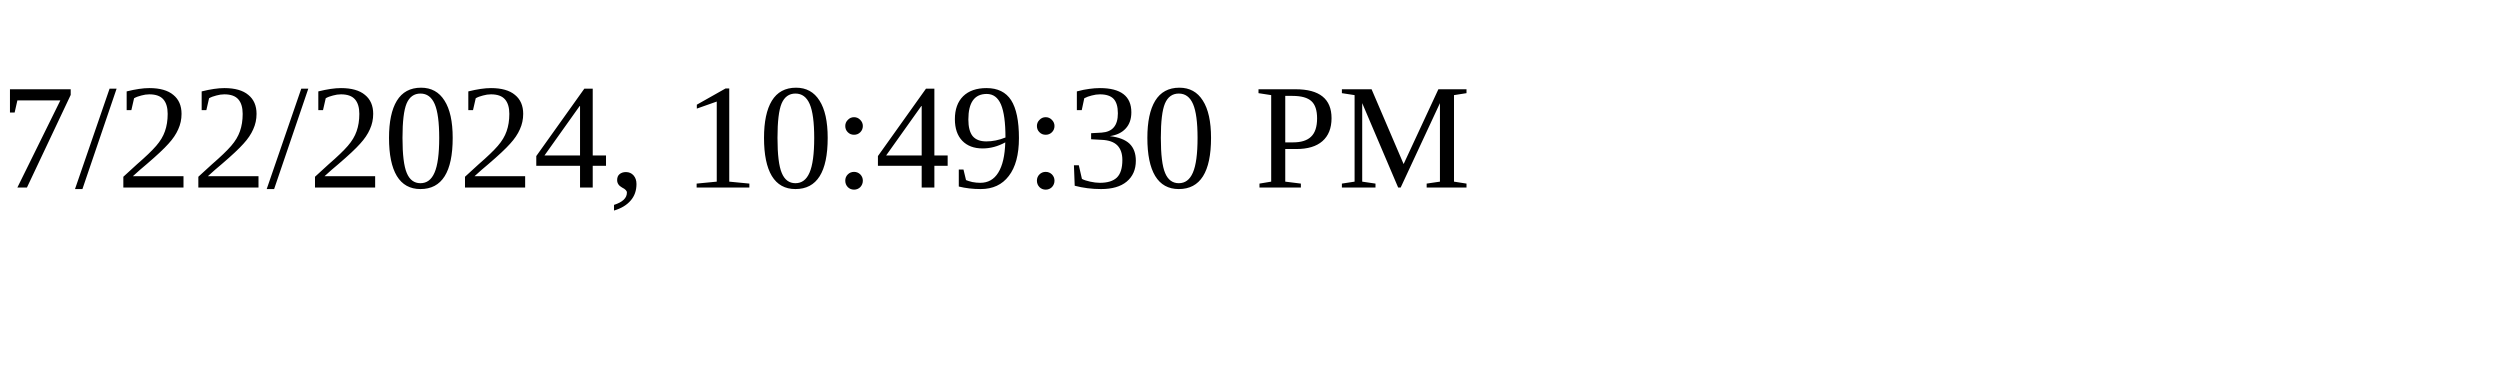
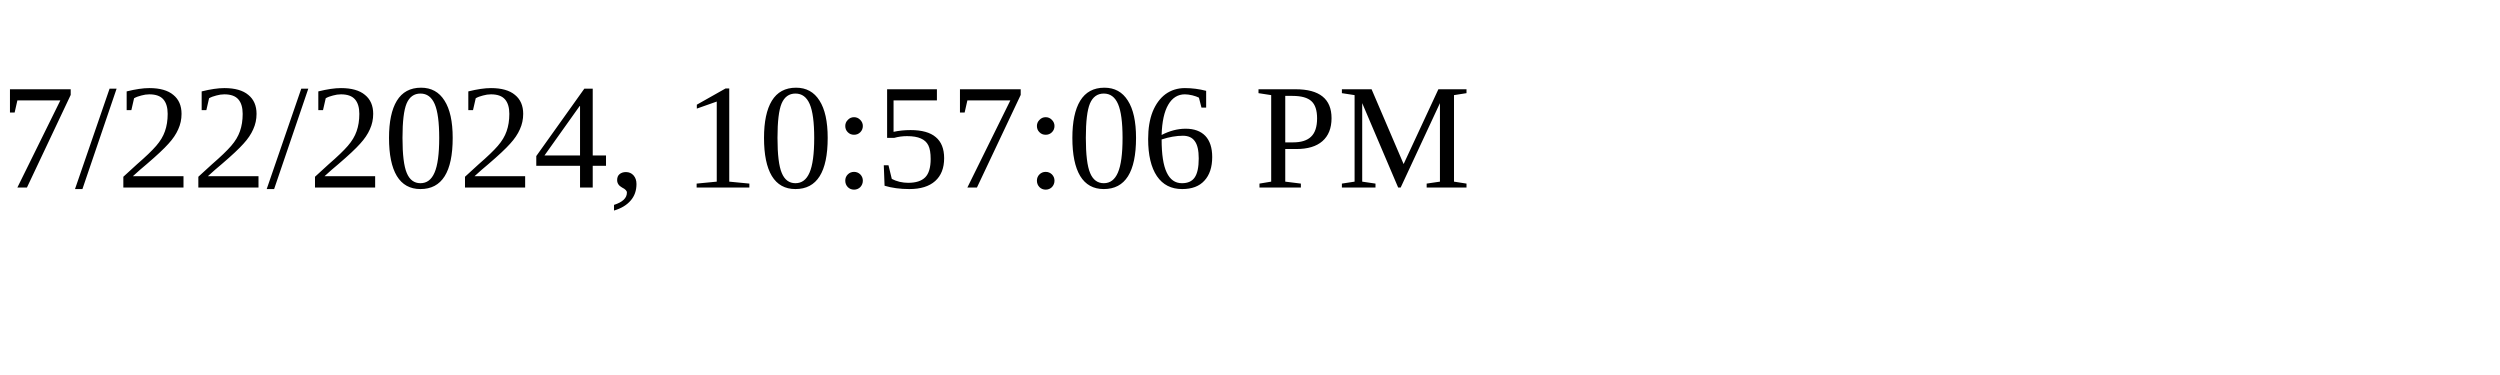
<svg xmlns="http://www.w3.org/2000/svg" height="30" width="200">
-   <text x="0" y="15">7/22/2024, 10:49:30 PM</text>
+   <text x="0" y="15">7/22/2024, 10:57:06 PM</text>
</svg>
